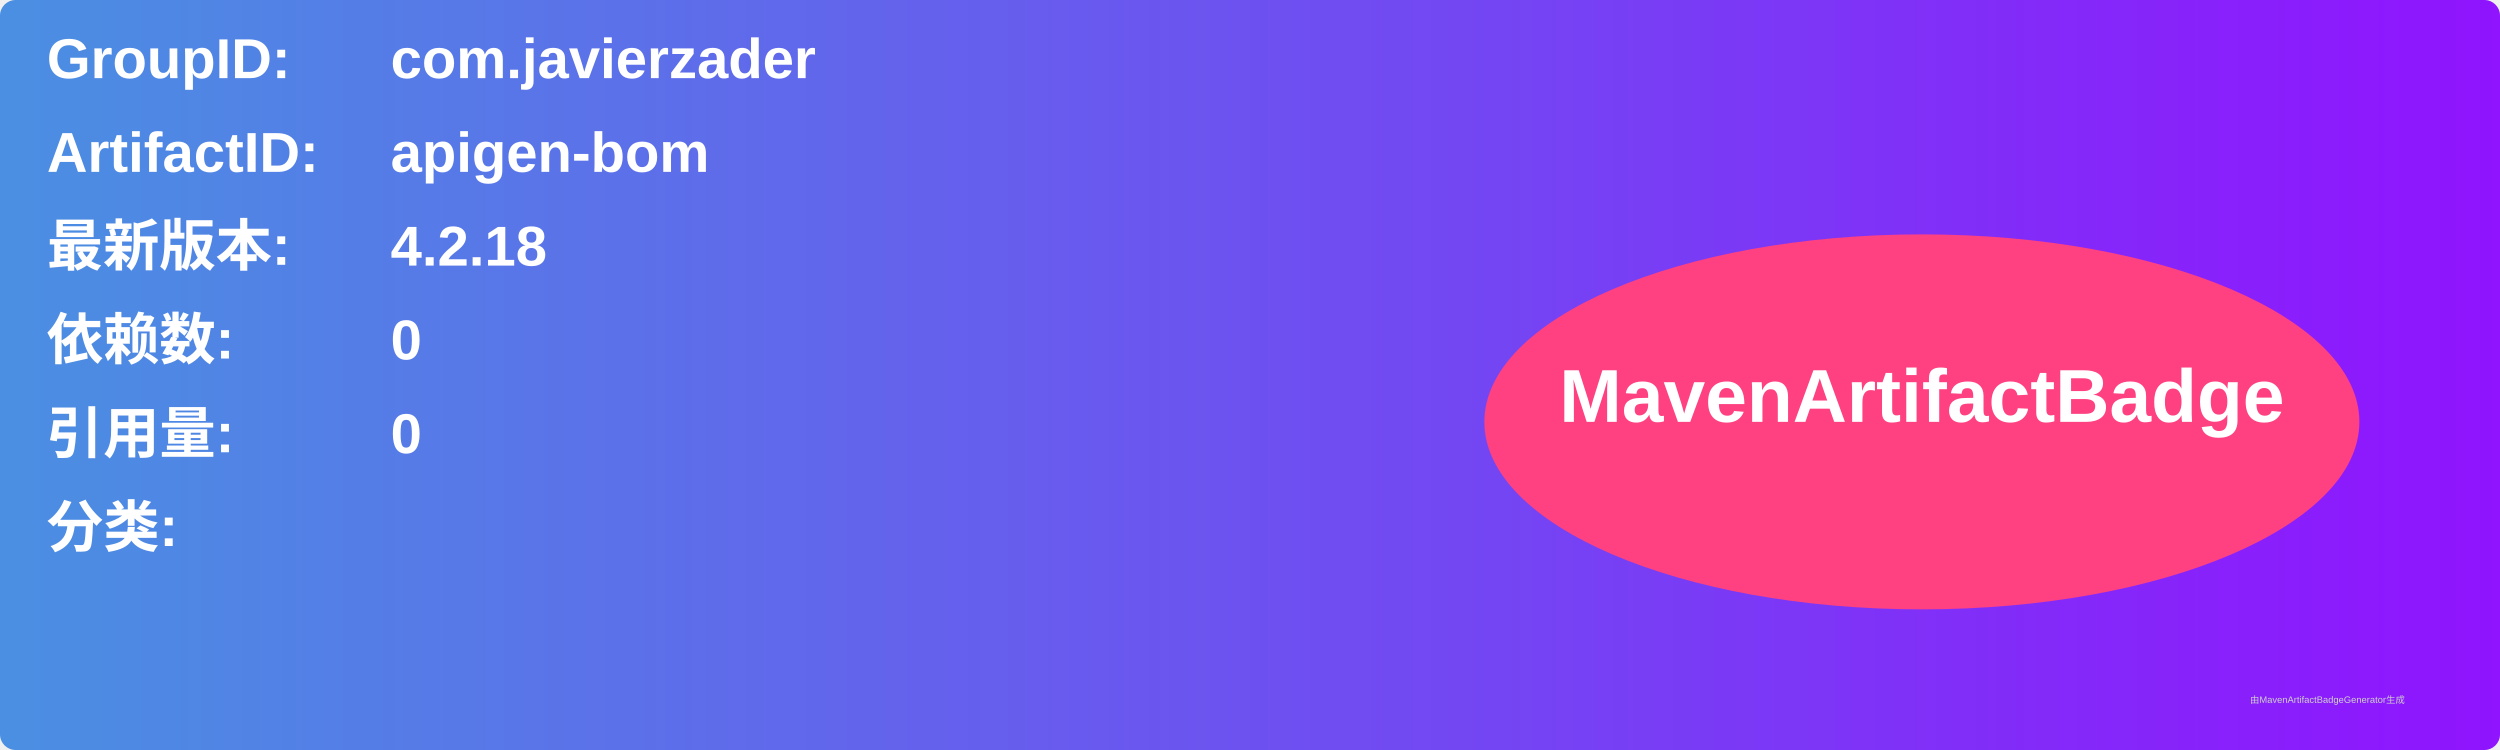
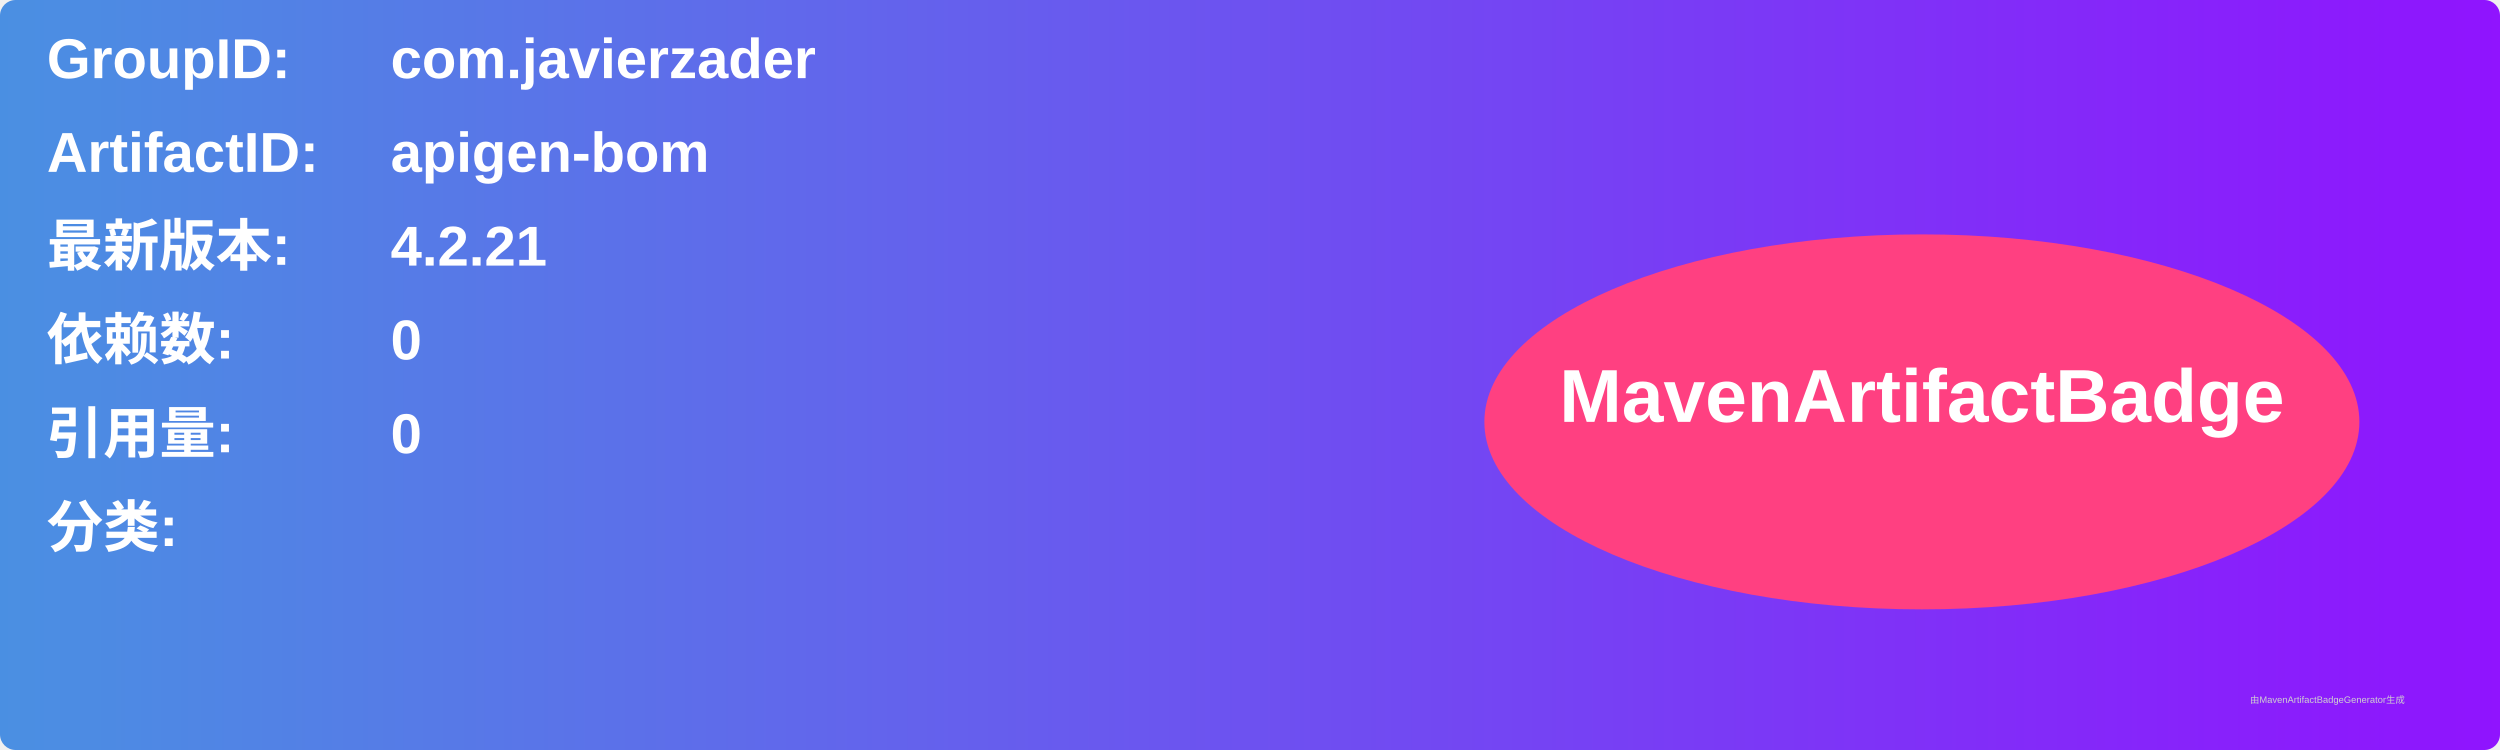
<svg xmlns="http://www.w3.org/2000/svg" width="800" height="240" viewBox="0 0 800 240">
  <linearGradient id="grad" x1="0%" y1="0%" x2="100%" y2="0%">
    <stop offset="0%" stop-color="#4a90e2" />
    <stop offset="100%" stop-color="#9013fe" />
  </linearGradient>
  <rect width="100%" height="100%" rx="5" ry="5" fill="url(#grad)" />
  <g transform="translate(15, 15)">
    <text x="0" y="10" font-family="Arial" font-size="18" fill="white" font-weight="bold" width="260">GroupID:</text>
    <text x="110" y="10" font-family="Arial" font-size="18" fill="white" font-weight="bold" width="460">com.javierzader</text>
    <text x="0" y="40" font-family="Arial" font-size="18" fill="white" font-weight="bold" width="260">ArtifactID:</text>
    <text x="110" y="40" font-family="Arial" font-size="18" fill="white" font-weight="bold" width="460">apigen-bom</text>
    <text x="0" y="70" font-family="Arial" font-size="18" fill="white" font-weight="bold">最新版本:</text>
    <text x="110" y="70" font-family="Arial" font-size="18" fill="white" font-weight="bold">
-       <tspan font-weight="bold">4.2.18</tspan>
+       <tspan font-weight="bold">4.2.21</tspan>
    </text>
    <text x="0" y="100" font-family="Arial" font-size="18" fill="white" font-weight="bold">依赖数: </text>
    <text x="110" y="100" font-family="Arial" font-size="18" fill="white">
      <tspan font-weight="bold">0</tspan>
    </text>
    <text x="0" y="130" font-family="Arial" font-size="18" fill="white" font-weight="bold">引用量: </text>
    <text x="110" y="130" font-family="Arial" font-size="18" fill="white">
      <tspan font-weight="bold">0</tspan>
    </text>
    <text x="0" y="160" font-family="Arial" font-size="18" fill="white" font-weight="bold">分类:</text>
    <text x="10" y="190" font-family="Arial" font-size="10" fill="white">
      <tspan font-weight="bold" />
    </text>
    <ellipse cx="600" cy="120" rx="140" ry="60" fill="#ff4081" />
    <text x="600" y="120" text-anchor="middle" font-family="Arial" font-size="24" fill="white" font-weight="bold">MavenArtifactBadge</text>
  </g>
  <text x="720" y="225" font-family="Arial" font-size="3" fill="#d0d0d0">由MavenArtifactBadgeGenerator生成</text>
</svg>
